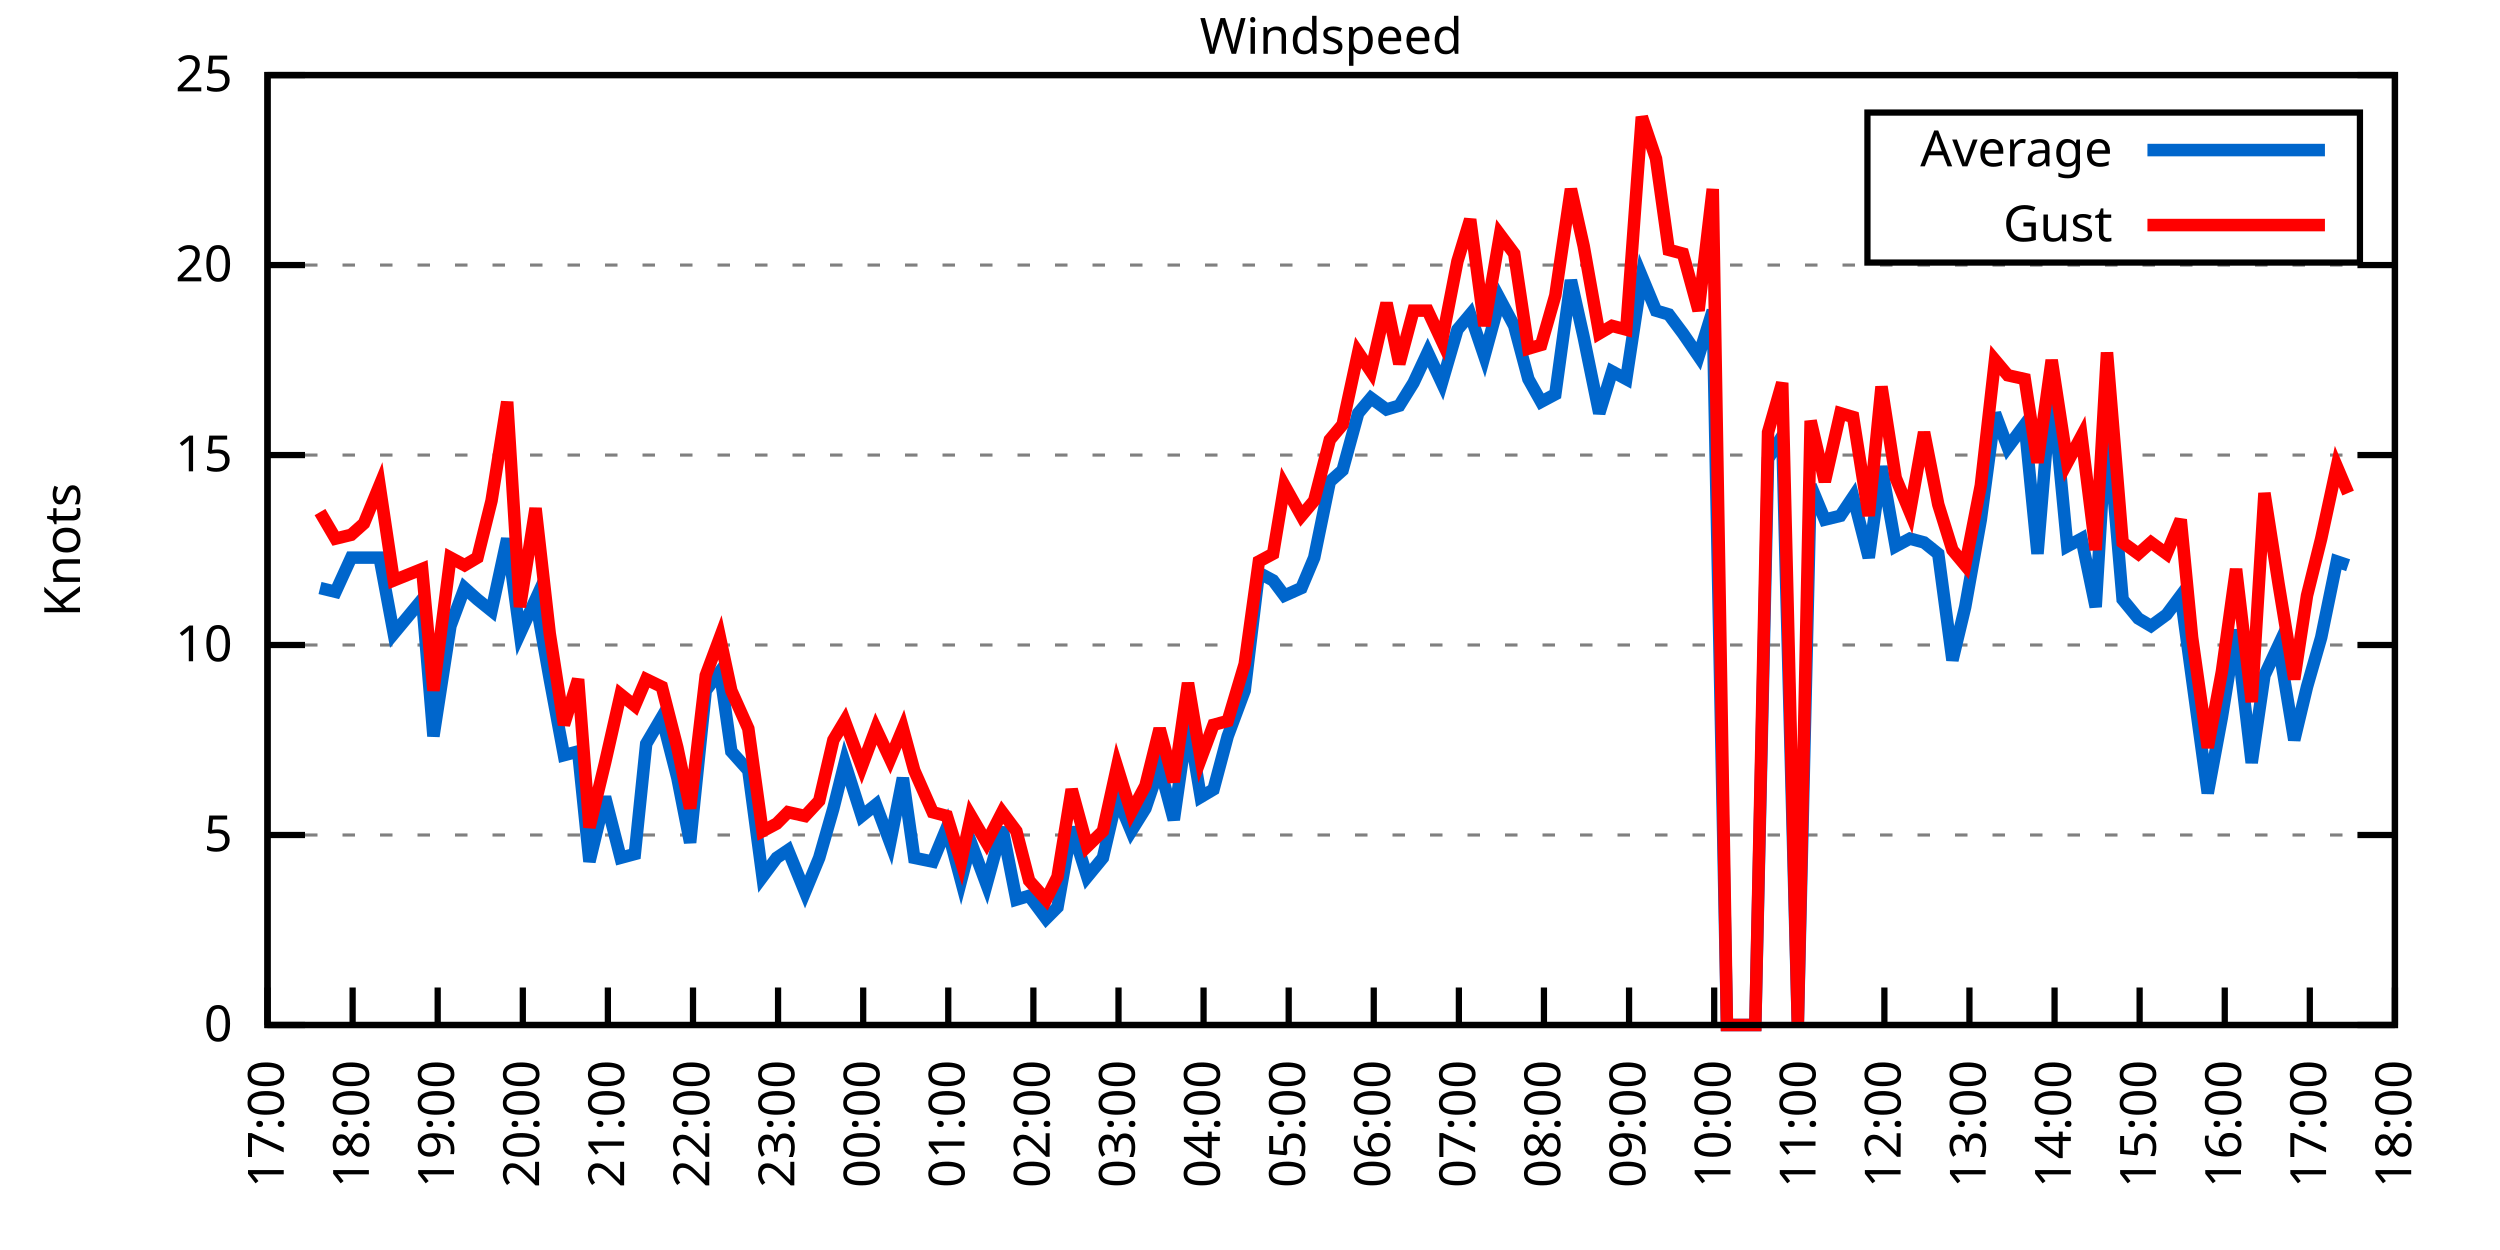
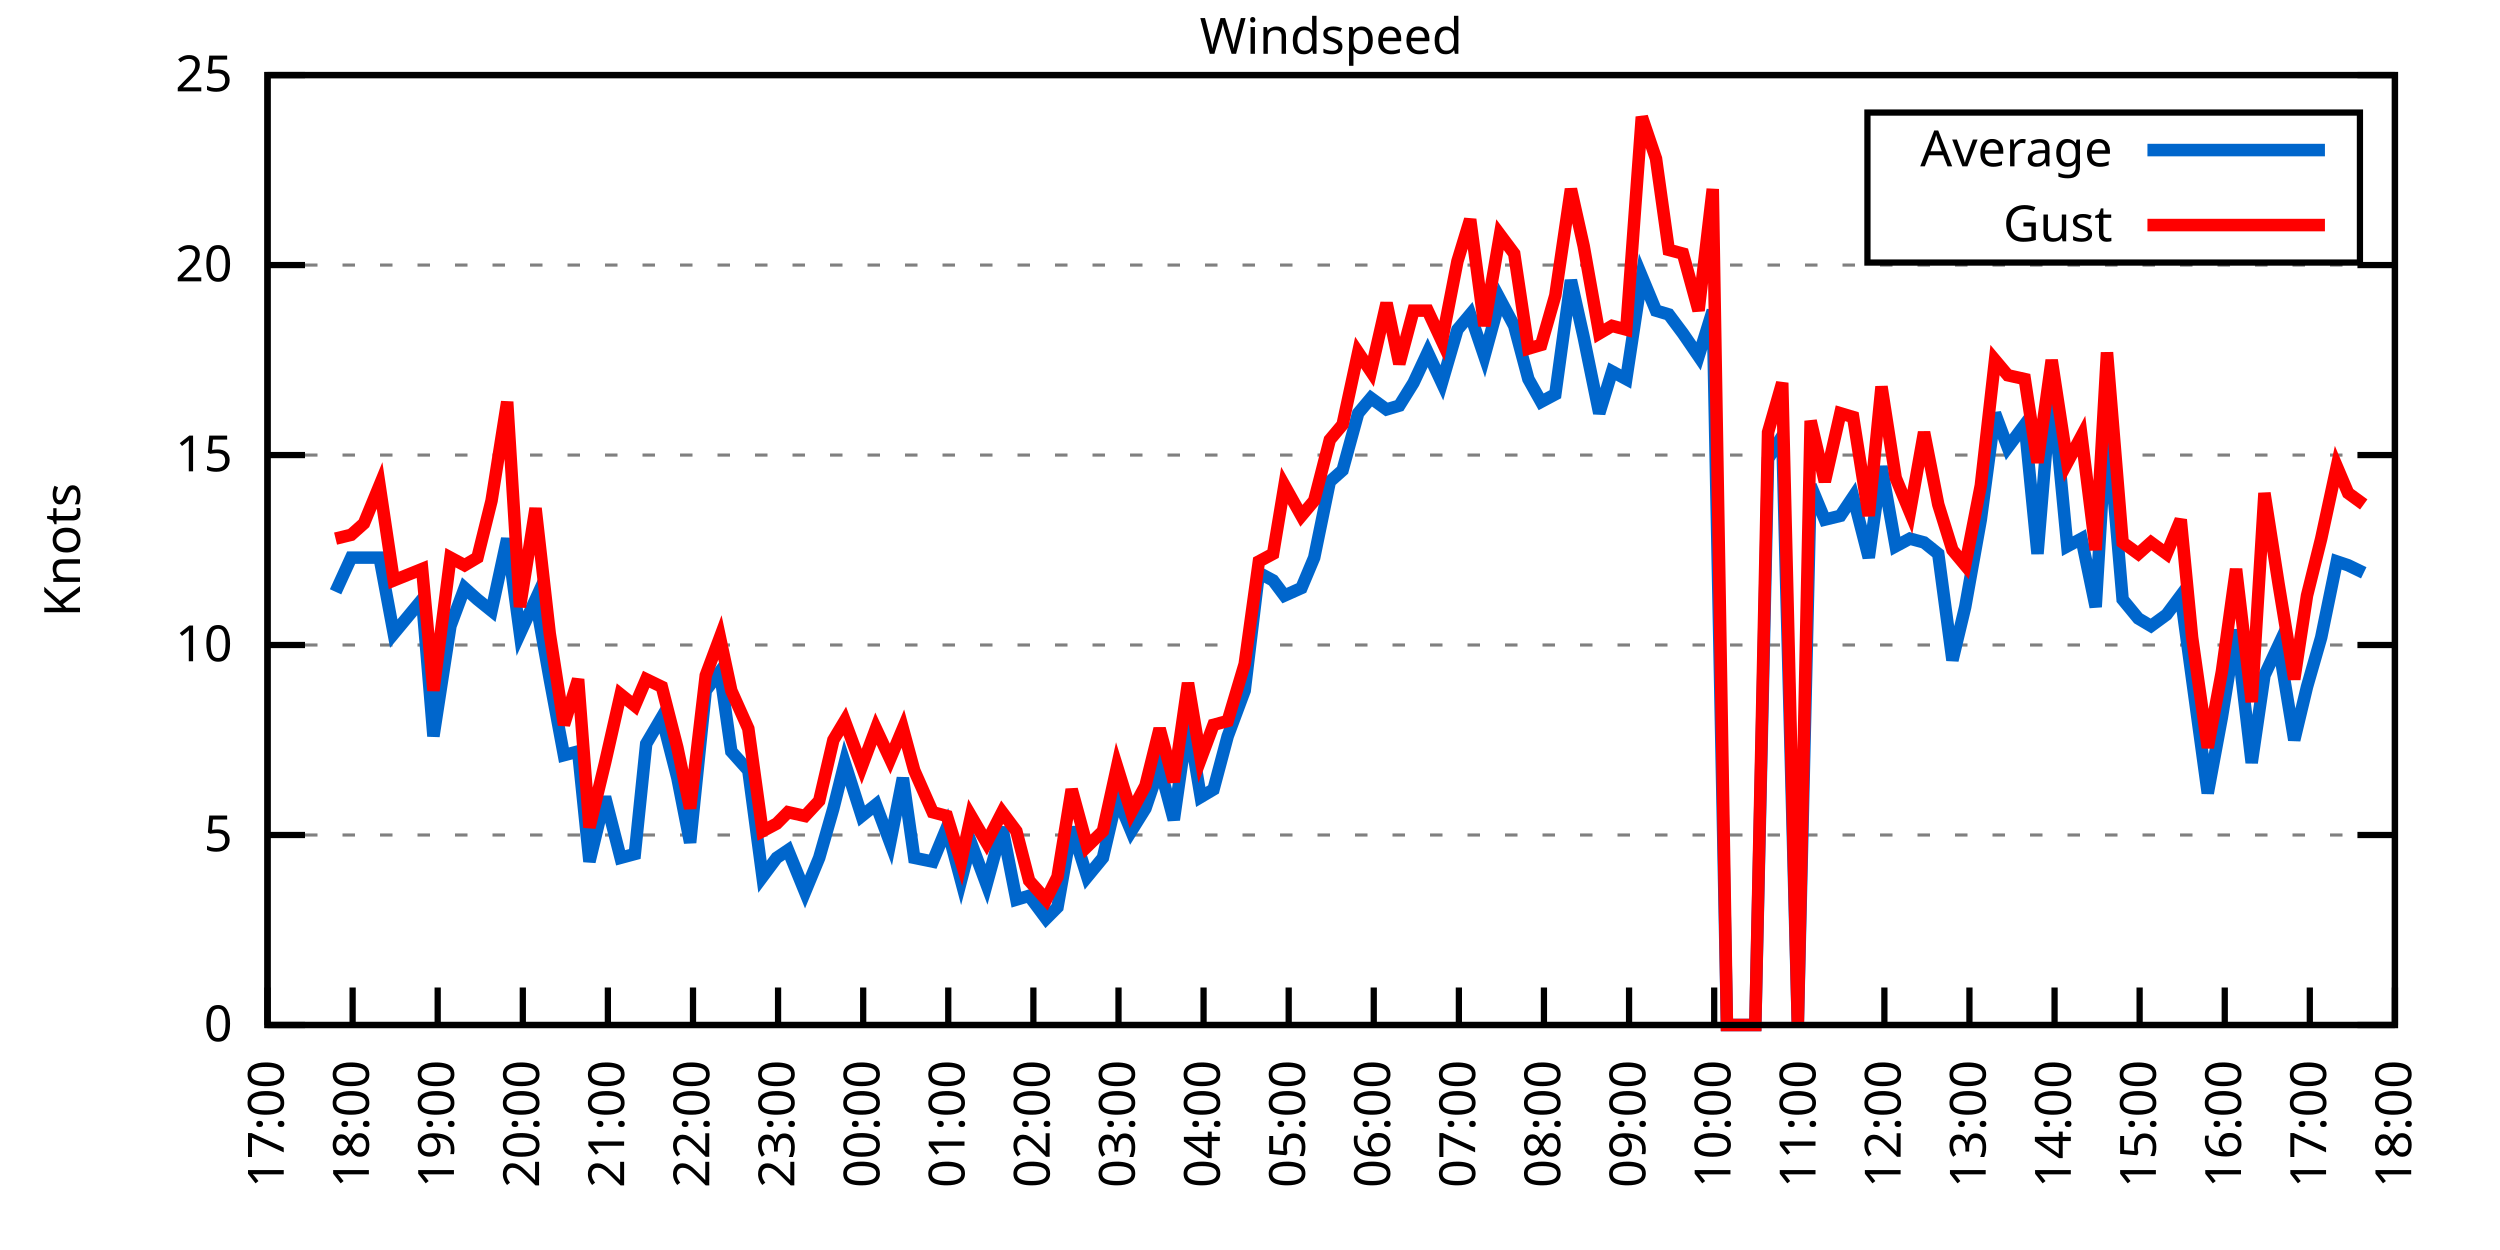
<svg xmlns="http://www.w3.org/2000/svg" xmlns:xlink="http://www.w3.org/1999/xlink" width="400" height="200" viewBox="0 0 400 200">
  <g id="gnuplot_canvas">
    <rect x="0" y="0" width="400" height="200" fill="none" />
    <defs>
      <circle id="gpDot" r="0.5" stroke-width="0.5" stroke="currentColor" />
      <path id="gpPt0" stroke-width="0.333" stroke="currentColor" d="M-1,0 h2 M0,-1 v2" />
      <path id="gpPt1" stroke-width="0.333" stroke="currentColor" d="M-1,-1 L1,1 M1,-1 L-1,1" />
      <path id="gpPt2" stroke-width="0.333" stroke="currentColor" d="M-1,0 L1,0 M0,-1 L0,1 M-1,-1 L1,1 M-1,1 L1,-1" />
      <rect id="gpPt3" stroke-width="0.333" stroke="currentColor" x="-1" y="-1" width="2" height="2" />
      <rect id="gpPt4" stroke-width="0.333" stroke="currentColor" fill="currentColor" x="-1" y="-1" width="2" height="2" />
      <circle id="gpPt5" stroke-width="0.333" stroke="currentColor" cx="0" cy="0" r="1" />
      <use xlink:href="#gpPt5" id="gpPt6" fill="currentColor" stroke="none" />
      <path id="gpPt7" stroke-width="0.333" stroke="currentColor" d="M0,-1.33 L-1.33,0.67 L1.33,0.67 z" />
      <use xlink:href="#gpPt7" id="gpPt8" fill="currentColor" stroke="none" />
      <use xlink:href="#gpPt7" id="gpPt9" stroke="currentColor" transform="rotate(180)" />
      <use xlink:href="#gpPt9" id="gpPt10" fill="currentColor" stroke="none" />
      <use xlink:href="#gpPt3" id="gpPt11" stroke="currentColor" transform="rotate(45)" />
      <use xlink:href="#gpPt11" id="gpPt12" fill="currentColor" stroke="none" />
      <path id="gpPt13" stroke-width="0.333" stroke="currentColor" d="M0,1.330 L1.265,0.411 L0.782,-1.067 L-0.782,-1.076 L-1.265,0.411 z" />
      <use xlink:href="#gpPt13" id="gpPt14" fill="currentColor" stroke="none" />
      <filter id="textbox" filterUnits="objectBoundingBox" x="0" y="0" height="1" width="1">
        <feFlood flood-color="white" flood-opacity="1" result="bgnd" />
        <feComposite in="SourceGraphic" in2="bgnd" operator="atop" />
      </filter>
      <filter id="greybox" filterUnits="objectBoundingBox" x="0" y="0" height="1" width="1">
        <feFlood flood-color="lightgrey" flood-opacity="1" result="grey" />
        <feComposite in="SourceGraphic" in2="grey" operator="atop" />
      </filter>
    </defs>
    <g fill="none" color="white" stroke="currentColor" stroke-width="1.00" stroke-linecap="butt" stroke-linejoin="miter">
</g>
    <g fill="none" color="black" stroke="currentColor" stroke-width="1.00" stroke-linecap="butt" stroke-linejoin="miter">
      <g stroke="none" shape-rendering="crispEdges">
        <polygon fill="rgb(255, 255, 255)" points="42.80,164.00 383.18,164.00 383.18,12.02 42.80,12.02 " />
      </g>
    </g>
    <g fill="none" color="black" stroke="currentColor" stroke-width="1.00" stroke-linecap="butt" stroke-linejoin="miter">
</g>
    <g fill="none" color="black" stroke="black" stroke-width="0.50" stroke-linecap="butt" stroke-linejoin="miter">
</g>
    <g fill="none" color="gray" stroke="currentColor" stroke-width="0.50" stroke-linecap="butt" stroke-linejoin="miter">
      <path stroke="gray" stroke-dasharray="2,4" class="gridline" d="M42.80,164.00 L383.19,164.00  " />
    </g>
    <g fill="none" color="gray" stroke="gray" stroke-width="1.00" stroke-linecap="butt" stroke-linejoin="miter">
</g>
    <g fill="none" color="black" stroke="currentColor" stroke-width="1.00" stroke-linecap="butt" stroke-linejoin="miter">
      <path stroke="black" d="M42.80,164.00 L48.80,164.00 M383.19,164.00 L377.19,164.00  " />
      <g transform="translate(37.20,166.60)" stroke="none" fill="black" font-family="Sans" font-size="8.00" text-anchor="end">
        <text>
          <tspan font-family="Sans"> 0</tspan>
        </text>
      </g>
    </g>
    <g fill="none" color="black" stroke="currentColor" stroke-width="1.00" stroke-linecap="butt" stroke-linejoin="miter">
</g>
    <g fill="none" color="black" stroke="black" stroke-width="0.50" stroke-linecap="butt" stroke-linejoin="miter">
</g>
    <g fill="none" color="gray" stroke="currentColor" stroke-width="0.50" stroke-linecap="butt" stroke-linejoin="miter">
      <path stroke="gray" stroke-dasharray="2,4" class="gridline" d="M42.80,133.60 L383.19,133.60  " />
    </g>
    <g fill="none" color="gray" stroke="gray" stroke-width="1.00" stroke-linecap="butt" stroke-linejoin="miter">
</g>
    <g fill="none" color="black" stroke="currentColor" stroke-width="1.00" stroke-linecap="butt" stroke-linejoin="miter">
      <path stroke="black" d="M42.80,133.60 L48.80,133.60 M383.19,133.60 L377.19,133.60  " />
      <g transform="translate(37.20,136.20)" stroke="none" fill="black" font-family="Sans" font-size="8.00" text-anchor="end">
        <text>
          <tspan font-family="Sans"> 5</tspan>
        </text>
      </g>
    </g>
    <g fill="none" color="black" stroke="currentColor" stroke-width="1.00" stroke-linecap="butt" stroke-linejoin="miter">
</g>
    <g fill="none" color="black" stroke="black" stroke-width="0.50" stroke-linecap="butt" stroke-linejoin="miter">
</g>
    <g fill="none" color="gray" stroke="currentColor" stroke-width="0.50" stroke-linecap="butt" stroke-linejoin="miter">
      <path stroke="gray" stroke-dasharray="2,4" class="gridline" d="M42.80,103.20 L383.19,103.20  " />
    </g>
    <g fill="none" color="gray" stroke="gray" stroke-width="1.00" stroke-linecap="butt" stroke-linejoin="miter">
</g>
    <g fill="none" color="black" stroke="currentColor" stroke-width="1.00" stroke-linecap="butt" stroke-linejoin="miter">
      <path stroke="black" d="M42.80,103.20 L48.80,103.20 M383.19,103.20 L377.19,103.20  " />
      <g transform="translate(37.20,105.80)" stroke="none" fill="black" font-family="Sans" font-size="8.00" text-anchor="end">
        <text>
          <tspan font-family="Sans"> 10</tspan>
        </text>
      </g>
    </g>
    <g fill="none" color="black" stroke="currentColor" stroke-width="1.00" stroke-linecap="butt" stroke-linejoin="miter">
</g>
    <g fill="none" color="black" stroke="black" stroke-width="0.50" stroke-linecap="butt" stroke-linejoin="miter">
</g>
    <g fill="none" color="gray" stroke="currentColor" stroke-width="0.50" stroke-linecap="butt" stroke-linejoin="miter">
      <path stroke="gray" stroke-dasharray="2,4" class="gridline" d="M42.80,72.81 L383.19,72.81  " />
    </g>
    <g fill="none" color="gray" stroke="gray" stroke-width="1.00" stroke-linecap="butt" stroke-linejoin="miter">
</g>
    <g fill="none" color="black" stroke="currentColor" stroke-width="1.00" stroke-linecap="butt" stroke-linejoin="miter">
      <path stroke="black" d="M42.80,72.81 L48.80,72.81 M383.19,72.81 L377.19,72.81  " />
      <g transform="translate(37.20,75.41)" stroke="none" fill="black" font-family="Sans" font-size="8.00" text-anchor="end">
        <text>
          <tspan font-family="Sans"> 15</tspan>
        </text>
      </g>
    </g>
    <g fill="none" color="black" stroke="currentColor" stroke-width="1.00" stroke-linecap="butt" stroke-linejoin="miter">
</g>
    <g fill="none" color="black" stroke="black" stroke-width="0.50" stroke-linecap="butt" stroke-linejoin="miter">
</g>
    <g fill="none" color="gray" stroke="currentColor" stroke-width="0.50" stroke-linecap="butt" stroke-linejoin="miter">
      <path stroke="gray" stroke-dasharray="2,4" class="gridline" d="M42.80,42.41 L383.19,42.41  " />
    </g>
    <g fill="none" color="gray" stroke="gray" stroke-width="1.00" stroke-linecap="butt" stroke-linejoin="miter">
</g>
    <g fill="none" color="black" stroke="currentColor" stroke-width="1.00" stroke-linecap="butt" stroke-linejoin="miter">
      <path stroke="black" d="M42.80,42.41 L48.80,42.41 M383.19,42.41 L377.19,42.41  " />
      <g transform="translate(37.20,45.01)" stroke="none" fill="black" font-family="Sans" font-size="8.00" text-anchor="end">
        <text>
          <tspan font-family="Sans"> 20</tspan>
        </text>
      </g>
    </g>
    <g fill="none" color="black" stroke="currentColor" stroke-width="1.00" stroke-linecap="butt" stroke-linejoin="miter">
</g>
    <g fill="none" color="black" stroke="black" stroke-width="0.50" stroke-linecap="butt" stroke-linejoin="miter">
</g>
    <g fill="none" color="gray" stroke="currentColor" stroke-width="0.50" stroke-linecap="butt" stroke-linejoin="miter">
      <path stroke="gray" stroke-dasharray="2,4" class="gridline" d="M42.80,12.01 L383.19,12.01  " />
    </g>
    <g fill="none" color="gray" stroke="gray" stroke-width="1.00" stroke-linecap="butt" stroke-linejoin="miter">
</g>
    <g fill="none" color="black" stroke="currentColor" stroke-width="1.00" stroke-linecap="butt" stroke-linejoin="miter">
      <path stroke="black" d="M42.80,12.01 L48.80,12.01 M383.19,12.01 L377.19,12.01  " />
      <g transform="translate(37.20,14.61)" stroke="none" fill="black" font-family="Sans" font-size="8.00" text-anchor="end">
        <text>
          <tspan font-family="Sans"> 25</tspan>
        </text>
      </g>
    </g>
    <g fill="none" color="black" stroke="currentColor" stroke-width="1.00" stroke-linecap="butt" stroke-linejoin="miter">
      <path stroke="black" d="M42.80,164.00 L42.80,158.00  " />
      <g transform="translate(45.40,169.60) rotate(270.00)" stroke="none" fill="black" font-family="Sans" font-size="8.00" text-anchor="end">
        <text>
          <tspan font-family="Sans">17:00</tspan>
        </text>
      </g>
    </g>
    <g fill="none" color="black" stroke="currentColor" stroke-width="1.00" stroke-linecap="butt" stroke-linejoin="miter">
      <path stroke="black" d="M56.42,164.00 L56.42,158.00  " />
      <g transform="translate(59.02,169.60) rotate(270.00)" stroke="none" fill="black" font-family="Sans" font-size="8.00" text-anchor="end">
        <text>
          <tspan font-family="Sans">18:00</tspan>
        </text>
      </g>
    </g>
    <g fill="none" color="black" stroke="currentColor" stroke-width="1.00" stroke-linecap="butt" stroke-linejoin="miter">
      <path stroke="black" d="M70.03,164.00 L70.03,158.00  " />
      <g transform="translate(72.63,169.60) rotate(270.00)" stroke="none" fill="black" font-family="Sans" font-size="8.00" text-anchor="end">
        <text>
          <tspan font-family="Sans">19:00</tspan>
        </text>
      </g>
    </g>
    <g fill="none" color="black" stroke="currentColor" stroke-width="1.00" stroke-linecap="butt" stroke-linejoin="miter">
      <path stroke="black" d="M83.65,164.00 L83.65,158.00  " />
      <g transform="translate(86.25,169.60) rotate(270.00)" stroke="none" fill="black" font-family="Sans" font-size="8.00" text-anchor="end">
        <text>
          <tspan font-family="Sans">20:00</tspan>
        </text>
      </g>
    </g>
    <g fill="none" color="black" stroke="currentColor" stroke-width="1.00" stroke-linecap="butt" stroke-linejoin="miter">
      <path stroke="black" d="M97.26,164.00 L97.26,158.00  " />
      <g transform="translate(99.86,169.60) rotate(270.00)" stroke="none" fill="black" font-family="Sans" font-size="8.00" text-anchor="end">
        <text>
          <tspan font-family="Sans">21:00</tspan>
        </text>
      </g>
    </g>
    <g fill="none" color="black" stroke="currentColor" stroke-width="1.00" stroke-linecap="butt" stroke-linejoin="miter">
      <path stroke="black" d="M110.88,164.00 L110.88,158.00  " />
      <g transform="translate(113.48,169.60) rotate(270.00)" stroke="none" fill="black" font-family="Sans" font-size="8.00" text-anchor="end">
        <text>
          <tspan font-family="Sans">22:00</tspan>
        </text>
      </g>
    </g>
    <g fill="none" color="black" stroke="currentColor" stroke-width="1.00" stroke-linecap="butt" stroke-linejoin="miter">
      <path stroke="black" d="M124.49,164.00 L124.49,158.00  " />
      <g transform="translate(127.09,169.60) rotate(270.00)" stroke="none" fill="black" font-family="Sans" font-size="8.00" text-anchor="end">
        <text>
          <tspan font-family="Sans">23:00</tspan>
        </text>
      </g>
    </g>
    <g fill="none" color="black" stroke="currentColor" stroke-width="1.00" stroke-linecap="butt" stroke-linejoin="miter">
      <path stroke="black" d="M138.11,164.00 L138.11,158.00  " />
      <g transform="translate(140.71,169.60) rotate(270.00)" stroke="none" fill="black" font-family="Sans" font-size="8.00" text-anchor="end">
        <text>
          <tspan font-family="Sans">00:00</tspan>
        </text>
      </g>
    </g>
    <g fill="none" color="black" stroke="currentColor" stroke-width="1.00" stroke-linecap="butt" stroke-linejoin="miter">
      <path stroke="black" d="M151.72,164.00 L151.72,158.00  " />
      <g transform="translate(154.32,169.60) rotate(270.00)" stroke="none" fill="black" font-family="Sans" font-size="8.00" text-anchor="end">
        <text>
          <tspan font-family="Sans">01:00</tspan>
        </text>
      </g>
    </g>
    <g fill="none" color="black" stroke="currentColor" stroke-width="1.00" stroke-linecap="butt" stroke-linejoin="miter">
      <path stroke="black" d="M165.34,164.00 L165.34,158.00  " />
      <g transform="translate(167.94,169.60) rotate(270.00)" stroke="none" fill="black" font-family="Sans" font-size="8.00" text-anchor="end">
        <text>
          <tspan font-family="Sans">02:00</tspan>
        </text>
      </g>
    </g>
    <g fill="none" color="black" stroke="currentColor" stroke-width="1.00" stroke-linecap="butt" stroke-linejoin="miter">
      <path stroke="black" d="M178.96,164.00 L178.96,158.00  " />
      <g transform="translate(181.56,169.60) rotate(270.00)" stroke="none" fill="black" font-family="Sans" font-size="8.00" text-anchor="end">
        <text>
          <tspan font-family="Sans">03:00</tspan>
        </text>
      </g>
    </g>
    <g fill="none" color="black" stroke="currentColor" stroke-width="1.00" stroke-linecap="butt" stroke-linejoin="miter">
      <path stroke="black" d="M192.57,164.00 L192.57,158.00  " />
      <g transform="translate(195.17,169.60) rotate(270.00)" stroke="none" fill="black" font-family="Sans" font-size="8.00" text-anchor="end">
        <text>
          <tspan font-family="Sans">04:00</tspan>
        </text>
      </g>
    </g>
    <g fill="none" color="black" stroke="currentColor" stroke-width="1.00" stroke-linecap="butt" stroke-linejoin="miter">
      <path stroke="black" d="M206.19,164.00 L206.19,158.00  " />
      <g transform="translate(208.79,169.60) rotate(270.00)" stroke="none" fill="black" font-family="Sans" font-size="8.00" text-anchor="end">
        <text>
          <tspan font-family="Sans">05:00</tspan>
        </text>
      </g>
    </g>
    <g fill="none" color="black" stroke="currentColor" stroke-width="1.00" stroke-linecap="butt" stroke-linejoin="miter">
      <path stroke="black" d="M219.80,164.00 L219.80,158.00  " />
      <g transform="translate(222.40,169.60) rotate(270.00)" stroke="none" fill="black" font-family="Sans" font-size="8.00" text-anchor="end">
        <text>
          <tspan font-family="Sans">06:00</tspan>
        </text>
      </g>
    </g>
    <g fill="none" color="black" stroke="currentColor" stroke-width="1.00" stroke-linecap="butt" stroke-linejoin="miter">
      <path stroke="black" d="M233.42,164.00 L233.42,158.00  " />
      <g transform="translate(236.02,169.60) rotate(270.00)" stroke="none" fill="black" font-family="Sans" font-size="8.00" text-anchor="end">
        <text>
          <tspan font-family="Sans">07:00</tspan>
        </text>
      </g>
    </g>
    <g fill="none" color="black" stroke="currentColor" stroke-width="1.00" stroke-linecap="butt" stroke-linejoin="miter">
      <path stroke="black" d="M247.03,164.00 L247.03,158.00  " />
      <g transform="translate(249.63,169.60) rotate(270.00)" stroke="none" fill="black" font-family="Sans" font-size="8.00" text-anchor="end">
        <text>
          <tspan font-family="Sans">08:00</tspan>
        </text>
      </g>
    </g>
    <g fill="none" color="black" stroke="currentColor" stroke-width="1.00" stroke-linecap="butt" stroke-linejoin="miter">
      <path stroke="black" d="M260.65,164.00 L260.65,158.00  " />
      <g transform="translate(263.25,169.60) rotate(270.00)" stroke="none" fill="black" font-family="Sans" font-size="8.00" text-anchor="end">
        <text>
          <tspan font-family="Sans">09:00</tspan>
        </text>
      </g>
    </g>
    <g fill="none" color="black" stroke="currentColor" stroke-width="1.00" stroke-linecap="butt" stroke-linejoin="miter">
      <path stroke="black" d="M274.27,164.00 L274.27,158.00  " />
      <g transform="translate(276.87,169.60) rotate(270.00)" stroke="none" fill="black" font-family="Sans" font-size="8.00" text-anchor="end">
        <text>
          <tspan font-family="Sans">10:00</tspan>
        </text>
      </g>
    </g>
    <g fill="none" color="black" stroke="currentColor" stroke-width="1.00" stroke-linecap="butt" stroke-linejoin="miter">
      <path stroke="black" d="M287.88,164.00 L287.88,158.00  " />
      <g transform="translate(290.48,169.60) rotate(270.00)" stroke="none" fill="black" font-family="Sans" font-size="8.00" text-anchor="end">
        <text>
          <tspan font-family="Sans">11:00</tspan>
        </text>
      </g>
    </g>
    <g fill="none" color="black" stroke="currentColor" stroke-width="1.00" stroke-linecap="butt" stroke-linejoin="miter">
      <path stroke="black" d="M301.50,164.00 L301.50,158.00  " />
      <g transform="translate(304.10,169.60) rotate(270.00)" stroke="none" fill="black" font-family="Sans" font-size="8.00" text-anchor="end">
        <text>
          <tspan font-family="Sans">12:00</tspan>
        </text>
      </g>
    </g>
    <g fill="none" color="black" stroke="currentColor" stroke-width="1.00" stroke-linecap="butt" stroke-linejoin="miter">
      <path stroke="black" d="M315.11,164.00 L315.11,158.00  " />
      <g transform="translate(317.71,169.60) rotate(270.00)" stroke="none" fill="black" font-family="Sans" font-size="8.00" text-anchor="end">
        <text>
          <tspan font-family="Sans">13:00</tspan>
        </text>
      </g>
    </g>
    <g fill="none" color="black" stroke="currentColor" stroke-width="1.00" stroke-linecap="butt" stroke-linejoin="miter">
      <path stroke="black" d="M328.73,164.00 L328.73,158.00  " />
      <g transform="translate(331.33,169.60) rotate(270.00)" stroke="none" fill="black" font-family="Sans" font-size="8.00" text-anchor="end">
        <text>
          <tspan font-family="Sans">14:00</tspan>
        </text>
      </g>
    </g>
    <g fill="none" color="black" stroke="currentColor" stroke-width="1.00" stroke-linecap="butt" stroke-linejoin="miter">
      <path stroke="black" d="M342.34,164.00 L342.34,158.00  " />
      <g transform="translate(344.94,169.60) rotate(270.00)" stroke="none" fill="black" font-family="Sans" font-size="8.00" text-anchor="end">
        <text>
          <tspan font-family="Sans">15:00</tspan>
        </text>
      </g>
    </g>
    <g fill="none" color="black" stroke="currentColor" stroke-width="1.00" stroke-linecap="butt" stroke-linejoin="miter">
      <path stroke="black" d="M355.96,164.00 L355.96,158.00  " />
      <g transform="translate(358.56,169.60) rotate(270.00)" stroke="none" fill="black" font-family="Sans" font-size="8.00" text-anchor="end">
        <text>
          <tspan font-family="Sans">16:00</tspan>
        </text>
      </g>
    </g>
    <g fill="none" color="black" stroke="currentColor" stroke-width="1.00" stroke-linecap="butt" stroke-linejoin="miter">
      <path stroke="black" d="M369.57,164.00 L369.57,158.00  " />
      <g transform="translate(372.17,169.60) rotate(270.00)" stroke="none" fill="black" font-family="Sans" font-size="8.00" text-anchor="end">
        <text>
          <tspan font-family="Sans">17:00</tspan>
        </text>
      </g>
    </g>
    <g fill="none" color="black" stroke="currentColor" stroke-width="1.00" stroke-linecap="butt" stroke-linejoin="miter">
      <path stroke="black" d="M383.19,164.00 L383.19,158.00  " />
      <g transform="translate(385.79,169.60) rotate(270.00)" stroke="none" fill="black" font-family="Sans" font-size="8.00" text-anchor="end">
        <text>
          <tspan font-family="Sans">18:00</tspan>
        </text>
      </g>
    </g>
    <g fill="none" color="black" stroke="currentColor" stroke-width="1.00" stroke-linecap="butt" stroke-linejoin="miter">
</g>
    <g fill="none" color="black" stroke="currentColor" stroke-width="1.00" stroke-linecap="butt" stroke-linejoin="miter">
      <path stroke="black" d="M42.80,12.01 L42.80,164.00 L383.19,164.00 L383.19,12.01 L42.80,12.01 Z  " />
    </g>
    <g fill="none" color="black" stroke="currentColor" stroke-width="1.00" stroke-linecap="butt" stroke-linejoin="miter">
</g>
    <g fill="none" color="black" stroke="currentColor" stroke-width="1.00" stroke-linecap="butt" stroke-linejoin="miter">
      <path stroke="black" d="M298.79,42.01 L298.79,18.01 L377.59,18.01 L377.59,42.01 L298.79,42.01 Z  " />
    </g>
    <g id="Windspeed_plot_1">
      <g fill="none" color="white" stroke="black" stroke-width="2.00" stroke-linecap="butt" stroke-linejoin="miter">
</g>
      <g fill="none" color="black" stroke="currentColor" stroke-width="2.00" stroke-linecap="butt" stroke-linejoin="miter">
        <g transform="translate(337.99,26.61)" stroke="none" fill="black" font-family="Sans" font-size="8.00" text-anchor="end">
          <text>
            <tspan font-family="Sans">Average</tspan>
          </text>
        </g>
      </g>
      <g fill="none" color="black" stroke="currentColor" stroke-width="2.00" stroke-linecap="butt" stroke-linejoin="miter">
-         <path stroke="rgb(  0, 102, 204)" d="M343.59,24.01 L371.99,24.01 M51.20,94.08 L53.69,94.69 L56.19,89.22 L58.23,89.22 L60.73,89.22 L63.00,101.38   L67.54,95.91 L69.35,117.80 L72.07,100.16 L74.34,94.08 L76.39,95.91 L78.65,97.73 L81.15,86.18 L83.19,101.38   L85.69,95.91 L87.96,108.68 L90.23,120.83 L92.50,120.23 L94.31,137.86 L96.81,127.52 L99.30,137.25 L101.57,136.64   L103.39,119.01 L105.89,114.76 L108.38,124.48 L110.42,134.82 L112.92,110.50 L115.19,107.46 L117.01,120.23 L119.73,123.27   L122.00,140.29 L124.27,137.25 L126.08,136.03 L128.81,142.72 L131.07,137.25 L133.34,129.35 L135.16,122.05 L137.88,130.56   L140.15,128.74 L142.42,134.82 L144.46,124.48 L146.28,137.25 L149.23,137.86 L151.50,132.39 L153.77,140.90 L155.36,134.82   L157.85,141.51 L160.35,132.39 L162.62,143.94 L164.66,143.33 L167.38,146.98 L169.20,145.15 L171.47,132.39 L173.96,140.29   L176.46,137.25 L178.73,127.52 L181.00,132.99 L183.27,129.35 L185.54,122.66 L187.81,131.17 L190.08,115.36 L192.12,127.52   L194.16,126.31 L196.43,117.80 L199.15,110.50 L201.42,91.65 L203.69,92.87 L205.51,95.30 L208.23,94.08 L210.27,89.22   L212.77,77.06 L214.81,75.24 L217.31,66.12 L219.35,63.69 L221.85,65.51 L223.89,64.90 L226.16,61.25 L228.43,56.39   L230.70,61.25 L233.19,52.74 L235.23,50.31 L237.50,57.00 L240.00,47.88 L242.27,52.14 L244.54,60.65 L246.58,64.29   L248.85,63.08 L251.35,44.84 L253.39,53.96 L255.88,66.12 L257.93,59.43 L260.20,60.65 L262.69,44.23 L264.96,49.70   L267.00,50.31 L269.27,53.35 L271.77,57.00 L274.04,49.70 L276.31,164.00 L278.58,164.00 L280.85,164.00 L282.89,73.41   L285.16,69.77 L287.65,164.00 L289.70,77.67 L291.97,83.14 L294.46,82.53 L296.50,79.49 L299.00,89.22 L301.04,74.63   L303.31,87.40 L305.58,86.18 L307.85,86.79 L310.12,88.61 L312.39,105.64 L314.43,97.12 L316.93,83.14 L319.20,66.12   L321.24,71.59 L323.96,67.94 L326.00,88.61 L328.27,61.25 L330.77,87.40 L333.04,86.18 L335.31,97.12 L337.12,66.73   L339.62,95.91 L342.12,98.95 L344.16,100.16 L346.65,98.34 L348.92,95.30 L350.74,108.68 L353.24,126.91 L355.50,114.76   L357.77,100.77 L360.27,122.05 L362.31,108.07 L364.58,103.20 L367.08,118.40 L369.12,109.89 L371.39,101.99 L373.89,89.83   L375.70,90.44  " />
+         <path stroke="rgb(  0, 102, 204)" d="M343.59,24.01 L371.99,24.01 M53.69,94.69 L56.19,89.22 L58.23,89.22 L60.73,89.22 L63.00,101.38 L67.54,95.91   L69.35,117.80 L72.07,100.16 L74.34,94.08 L76.39,95.91 L78.65,97.73 L81.15,86.18 L83.19,101.38 L85.69,95.91   L87.96,108.68 L90.23,120.83 L92.50,120.23 L94.31,137.86 L96.81,127.52 L99.30,137.25 L101.57,136.64 L103.39,119.01   L105.89,114.76 L108.38,124.48 L110.42,134.82 L112.92,110.50 L115.19,107.46 L117.01,120.23 L119.73,123.27 L122.00,140.29   L124.27,137.25 L126.08,136.03 L128.81,142.72 L131.07,137.25 L133.34,129.35 L135.16,122.05 L137.88,130.56 L140.15,128.74   L142.42,134.82 L144.46,124.48 L146.28,137.25 L149.23,137.86 L151.50,132.39 L153.77,140.90 L155.36,134.82 L157.85,141.51   L160.35,132.39 L162.62,143.94 L164.66,143.33 L167.38,146.98 L169.20,145.15 L171.47,132.39 L173.96,140.29 L176.46,137.25   L178.73,127.52 L181.00,132.99 L183.27,129.35 L185.54,122.66 L187.81,131.17 L190.08,115.36 L192.12,127.52 L194.16,126.31   L196.43,117.80 L199.15,110.50 L201.42,91.65 L203.69,92.87 L205.51,95.30 L208.23,94.08 L210.27,89.22 L212.77,77.06   L214.81,75.24 L217.31,66.12 L219.35,63.69 L221.85,65.51 L223.89,64.90 L226.16,61.25 L228.43,56.39 L230.70,61.25   L233.19,52.74 L235.23,50.31 L237.50,57.00 L240.00,47.88 L242.27,52.14 L244.54,60.65 L246.58,64.29 L248.85,63.08   L251.35,44.84 L253.39,53.96 L255.88,66.12 L257.93,59.43 L260.20,60.65 L262.69,44.23 L264.96,49.70 L267.00,50.31   L269.27,53.35 L271.77,57.00 L274.04,49.70 L276.31,164.00 L278.58,164.00 L280.85,164.00 L282.89,73.41 L285.16,69.77   L287.65,164.00 L289.70,77.67 L291.97,83.14 L294.46,82.53 L296.50,79.49 L299.00,89.22 L301.04,74.63 L303.31,87.40   L305.58,86.18 L307.85,86.79 L310.12,88.61 L312.39,105.64 L314.43,97.12 L316.93,83.14 L319.20,66.12 L321.24,71.59   L323.96,67.94 L326.00,88.61 L328.27,61.25 L330.77,87.40 L333.04,86.18 L335.31,97.12 L337.12,66.73 L339.62,95.91   L342.12,98.95 L344.16,100.16 L346.65,98.34 L348.92,95.30 L350.74,108.68 L353.24,126.91 L355.50,114.76 L357.77,100.77   L360.27,122.05 L362.31,108.07 L364.58,103.20 L367.08,118.40 L369.12,109.89 L371.39,101.99 L373.89,89.83 L375.70,90.44   L378.20,91.65  " />
      </g>
    </g>
    <g id="Windspeed_plot_2">
      <g fill="none" color="black" stroke="currentColor" stroke-width="2.00" stroke-linecap="butt" stroke-linejoin="miter">
        <g transform="translate(337.99,38.61)" stroke="none" fill="black" font-family="Sans" font-size="8.00" text-anchor="end">
          <text>
            <tspan font-family="Sans">Gust</tspan>
          </text>
        </g>
      </g>
      <g fill="none" color="black" stroke="currentColor" stroke-width="2.00" stroke-linecap="butt" stroke-linejoin="miter">
-         <path stroke="rgb(255,   0,   0)" d="M343.59,36.01 L371.99,36.01 M51.20,81.93 L53.69,86.18 L56.19,85.57 L58.23,83.75 L60.73,77.67 L63.00,92.87   L67.54,91.04 L69.35,110.50 L72.07,89.22 L74.34,90.44 L76.39,89.22 L78.65,80.10 L81.15,64.29 L83.19,97.12   L85.69,81.32 L87.96,101.38 L90.23,115.97 L92.50,108.68 L94.31,132.39 L96.81,122.05 L99.30,111.11 L101.57,112.93   L103.39,108.68 L105.89,109.89 L108.38,119.62 L110.42,129.35 L112.92,108.07 L115.19,101.99 L117.01,110.50 L119.73,116.58   L122.00,132.99 L124.27,131.78 L126.08,129.95 L128.81,130.56 L131.07,128.13 L133.34,118.40 L135.16,115.36 L137.88,122.66   L140.15,116.58 L142.42,121.44 L144.46,116.58 L146.28,123.27 L149.23,129.95 L151.50,130.56 L153.77,137.86 L155.36,130.56   L157.85,134.82 L160.35,129.95 L162.62,132.99 L164.66,140.90 L167.38,143.94 L169.20,140.29 L171.47,126.31 L173.96,135.43   L176.46,132.99 L178.73,122.66 L181.00,129.95 L183.27,125.70 L185.54,116.58 L187.81,125.09 L190.08,109.28 L192.12,121.44   L194.16,115.97 L196.43,115.36 L199.15,106.24 L201.42,89.83 L203.69,88.61 L205.51,77.67 L208.23,82.53 L210.27,80.10   L212.77,70.37 L214.81,67.94 L217.31,56.39 L219.35,59.43 L221.85,48.49 L223.89,58.21 L226.16,49.70 L228.43,49.70   L230.70,54.57 L233.19,41.80 L235.23,35.11 L237.50,52.14 L240.00,37.54 L242.27,40.58 L244.54,55.78 L246.58,55.18   L248.85,47.27 L251.35,30.25 L253.39,39.37 L255.88,53.35 L257.93,52.14 L260.20,52.74 L262.69,18.70 L264.96,25.39   L267.00,39.98 L269.27,40.58 L271.77,49.70 L274.04,30.25 L276.31,164.00 L278.58,164.00 L280.85,164.00 L282.89,69.16   L285.16,61.25 L287.65,164.00 L289.70,67.33 L291.97,77.06 L294.46,66.12 L296.50,66.73 L299.00,82.53 L301.04,61.86   L303.31,76.45 L305.58,81.93 L307.85,69.16 L310.12,80.71 L312.39,88.00 L314.43,90.44 L316.93,77.67 L319.20,57.61   L321.24,60.04 L323.96,60.65 L326.00,74.02 L328.27,57.61 L330.77,74.02 L333.04,69.77 L335.31,88.00 L337.12,56.39   L339.62,86.79 L342.12,88.61 L344.16,86.79 L346.65,88.61 L348.92,83.14 L350.74,101.99 L353.24,119.62 L355.50,107.46   L357.77,91.04 L360.27,112.32 L362.31,78.89 L364.58,93.48 L367.08,108.68 L369.12,95.30 L371.39,86.18 L373.89,74.63   L375.70,78.89  " />
+         <path stroke="rgb(255,   0,   0)" d="M343.59,36.01 L371.99,36.01 M53.69,86.18 L56.19,85.57 L58.23,83.75 L60.73,77.67 L63.00,92.87 L67.54,91.04   L69.35,110.50 L72.07,89.22 L74.34,90.44 L76.39,89.22 L78.65,80.10 L81.15,64.29 L83.19,97.12 L85.69,81.32   L87.96,101.38 L90.23,115.97 L92.50,108.68 L94.31,132.39 L96.81,122.05 L99.30,111.11 L101.57,112.93 L103.39,108.68   L105.89,109.89 L108.38,119.62 L110.42,129.35 L112.92,108.07 L115.19,101.99 L117.01,110.50 L119.73,116.58 L122.00,132.99   L124.27,131.78 L126.08,129.95 L128.81,130.56 L131.07,128.13 L133.34,118.40 L135.16,115.36 L137.88,122.66 L140.15,116.58   L142.42,121.44 L144.46,116.58 L146.28,123.27 L149.23,129.95 L151.50,130.56 L153.77,137.86 L155.36,130.56 L157.85,134.82   L160.35,129.95 L162.62,132.99 L164.66,140.90 L167.38,143.94 L169.20,140.29 L171.47,126.31 L173.96,135.43 L176.46,132.99   L178.73,122.66 L181.00,129.95 L183.27,125.70 L185.54,116.58 L187.81,125.09 L190.08,109.28 L192.12,121.44 L194.16,115.97   L196.43,115.36 L199.15,106.24 L201.42,89.83 L203.69,88.61 L205.51,77.67 L208.23,82.53 L210.27,80.10 L212.77,70.37   L214.81,67.94 L217.31,56.39 L219.35,59.43 L221.85,48.49 L223.89,58.21 L226.16,49.70 L228.43,49.70 L230.70,54.57   L233.19,41.80 L235.23,35.11 L237.50,52.14 L240.00,37.54 L242.27,40.58 L244.54,55.78 L246.58,55.18 L248.85,47.27   L251.35,30.25 L253.39,39.37 L255.88,53.35 L257.93,52.14 L260.20,52.74 L262.69,18.70 L264.96,25.39 L267.00,39.98   L269.27,40.58 L271.77,49.70 L274.04,30.25 L276.31,164.00 L278.58,164.00 L280.85,164.00 L282.89,69.16 L285.16,61.25   L287.65,164.00 L289.70,67.33 L291.97,77.06 L294.46,66.12 L296.50,66.73 L299.00,82.53 L301.04,61.86 L303.31,76.45   L305.58,81.93 L307.85,69.16 L310.12,80.71 L312.39,88.00 L314.43,90.44 L316.93,77.67 L319.20,57.61 L321.24,60.04   L323.96,60.65 L326.00,74.02 L328.27,57.61 L330.77,74.02 L333.04,69.77 L335.31,88.00 L337.12,56.39 L339.62,86.79   L342.12,88.61 L344.16,86.79 L346.65,88.61 L348.92,83.14 L350.74,101.99 L353.24,119.62 L355.50,107.46 L357.77,91.04   L360.27,112.32 L362.31,78.89 L364.58,93.48 L367.08,108.68 L369.12,95.30 L371.39,86.18 L373.89,74.63 L375.70,78.89   L378.20,80.71  " />
      </g>
    </g>
    <g fill="none" color="black" stroke="currentColor" stroke-width="2.00" stroke-linecap="butt" stroke-linejoin="miter">
</g>
    <g fill="none" color="black" stroke="black" stroke-width="1.00" stroke-linecap="butt" stroke-linejoin="miter">
</g>
    <g fill="none" color="black" stroke="currentColor" stroke-width="1.00" stroke-linecap="butt" stroke-linejoin="miter">
      <path stroke="black" d="M42.80,12.01 L42.80,164.00 L383.19,164.00 L383.19,12.01 L42.80,12.01 Z  " />
      <g transform="translate(12.80,88.01) rotate(270.00)" stroke="none" fill="black" font-family="Sans" font-size="8.00" text-anchor="middle">
        <text>
          <tspan font-family="Sans">Knots</tspan>
        </text>
      </g>
    </g>
    <g fill="none" color="black" stroke="currentColor" stroke-width="1.00" stroke-linecap="butt" stroke-linejoin="miter">
</g>
    <g fill="none" color="black" stroke="currentColor" stroke-width="1.00" stroke-linecap="butt" stroke-linejoin="miter">
      <g transform="translate(212.99,8.61)" stroke="none" fill="black" font-family="Sans" font-size="8.00" text-anchor="middle">
        <text>
          <tspan font-family="Sans">Windspeed</tspan>
        </text>
      </g>
    </g>
    <g fill="none" color="black" stroke="currentColor" stroke-width="1.00" stroke-linecap="butt" stroke-linejoin="miter">
</g>
  </g>
</svg>
